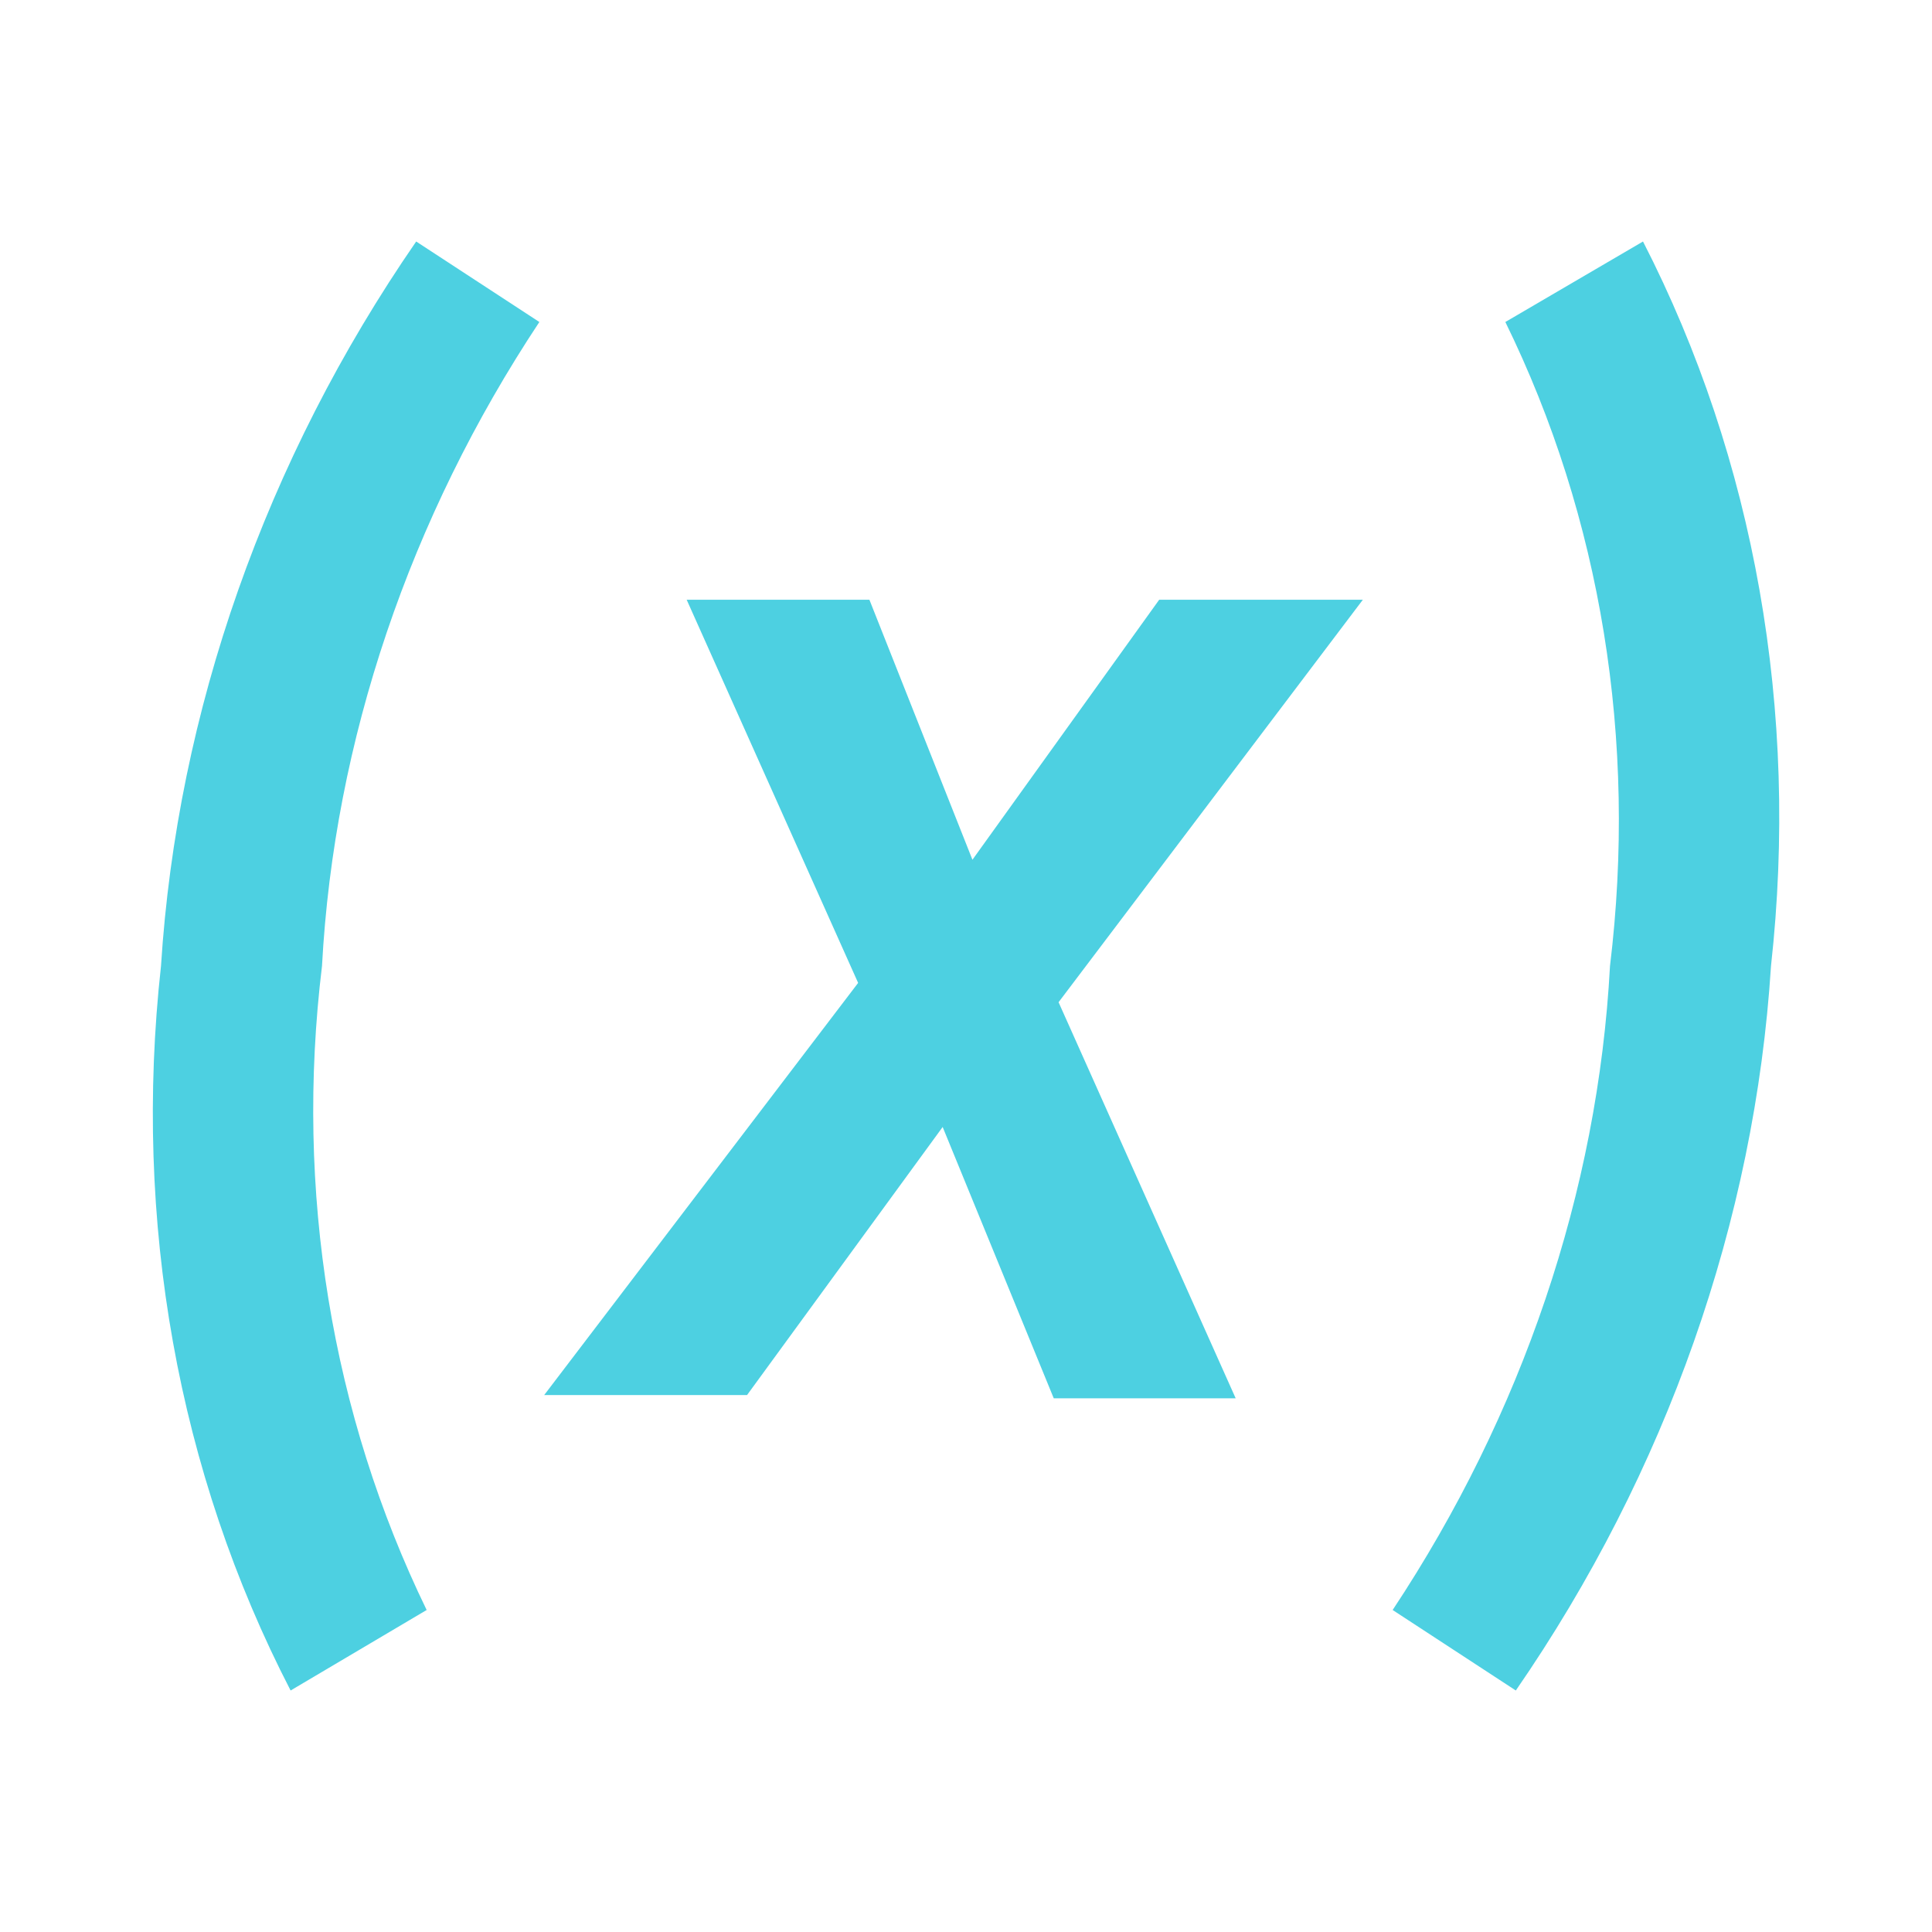
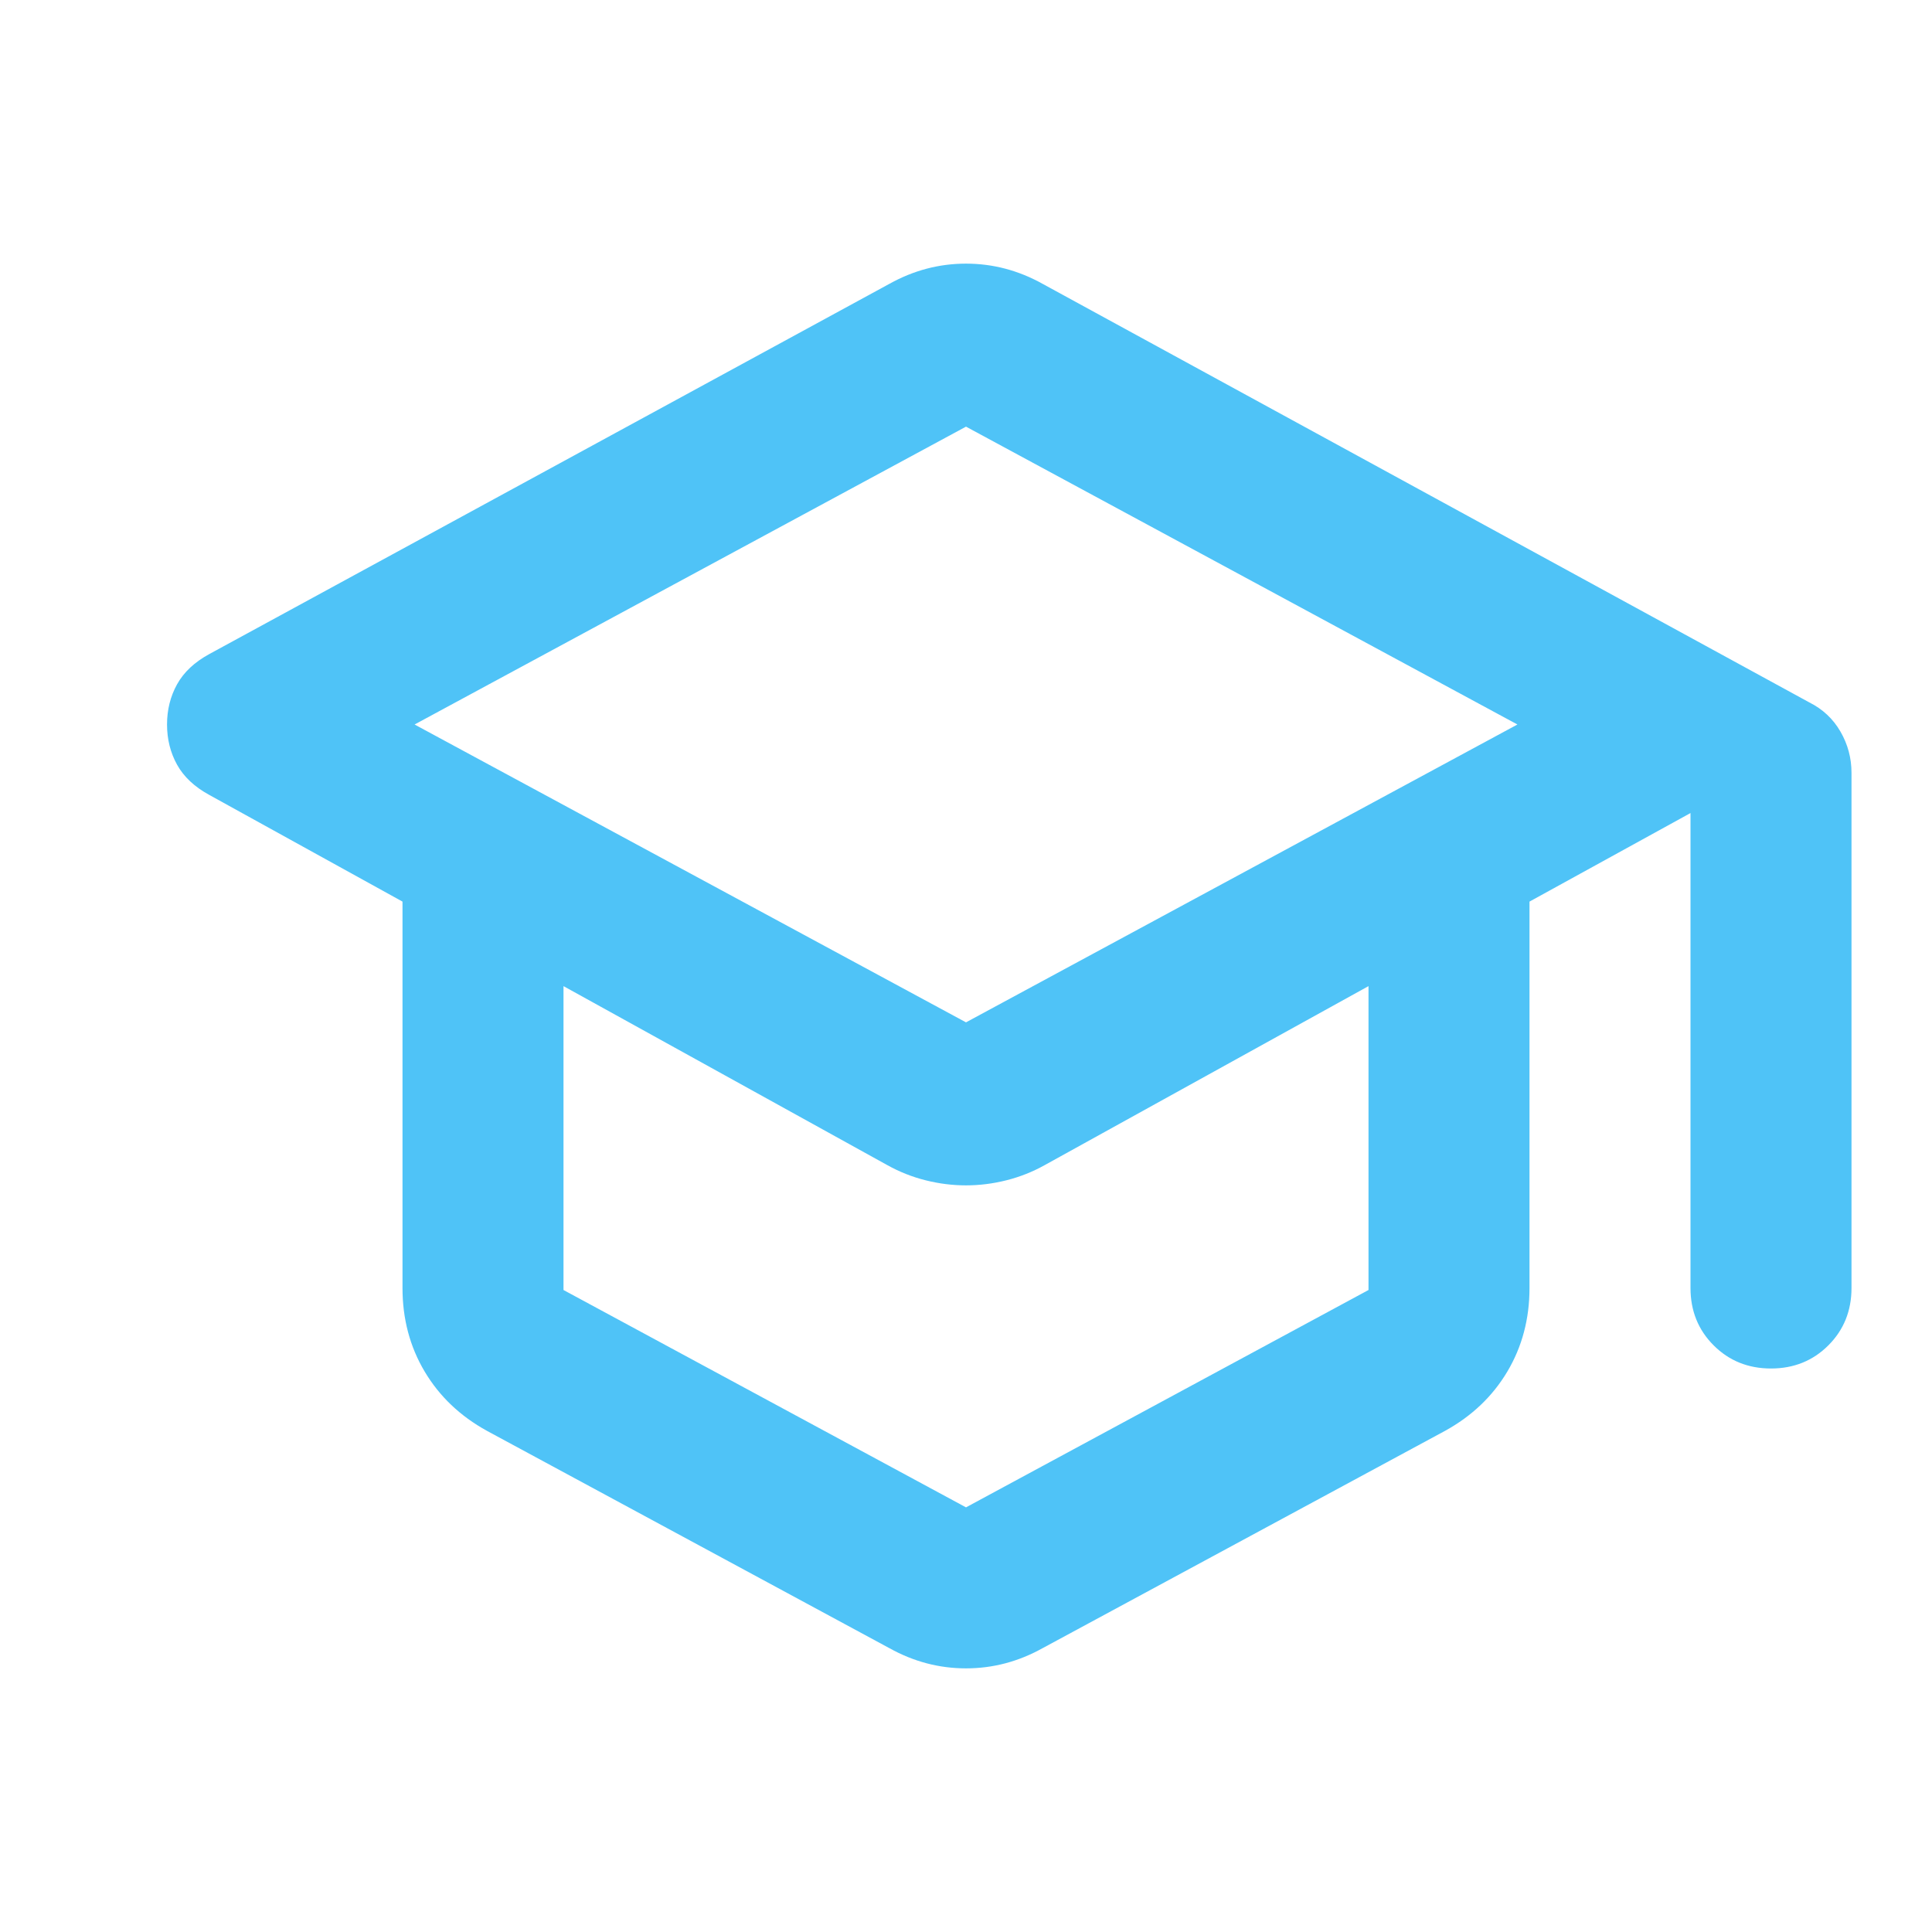
- <svg xmlns="http://www.w3.org/2000/svg" width="16" height="16" viewBox="0 0 24 24">
-   <path fill="#4DD0E1" d="M20.41 3c1.39 2.71 1.94 5.84 1.59 9-.2 3.16-1.3 6.29-3.17 9l-1.53-1c1.61-2.43 2.55-5.2 2.7-8 .34-2.8-.11-5.57-1.3-8zM5.17 3 6.7 4C5.09 6.43 4.15 9.2 4 12c-.34 2.8.12 5.57 1.3 8l-1.69 1c-1.4-2.71-1.96-5.83-1.61-9 .2-3.16 1.3-6.29 3.17-9m6.91 7.68 2.32-3.23h2.53l-3.78 5 2.2 4.92h-2.26L11.71 14l-2.43 3.33H6.76l3.9-5.12-2.13-4.76h2.27z" />
+ <svg xmlns="http://www.w3.org/2000/svg" height="20px" viewBox="0 -960 960 960" width="20px" fill="#4FC3F7">
+   <path d="M242-249q-20-11-31-29.5T200-320v-192l-96-53q-11-6-16-15t-5-20q0-11 5-20t16-15l338-184q9-5 18.5-7.5T480-829q10 0 19.5 2.5T518-819l381 208q10 5 15.5 14.5T920-576v256q0 17-11.5 28.5T880-280q-17 0-28.5-11.5T840-320v-236l-80 44v192q0 23-11 41.5T718-249L518-141q-9 5-18.5 7.5T480-131q-10 0-19.5-2.5T442-141L242-249Zm238-203 274-148-274-148-274 148 274 148Zm0 241 200-108v-151l-161 89q-9 5-19 7.5t-20 2.5q-10 0-20-2.5t-19-7.5l-161-89v151l200 108Zm0-241Zm0 121Zm0 0Z" />
</svg>
